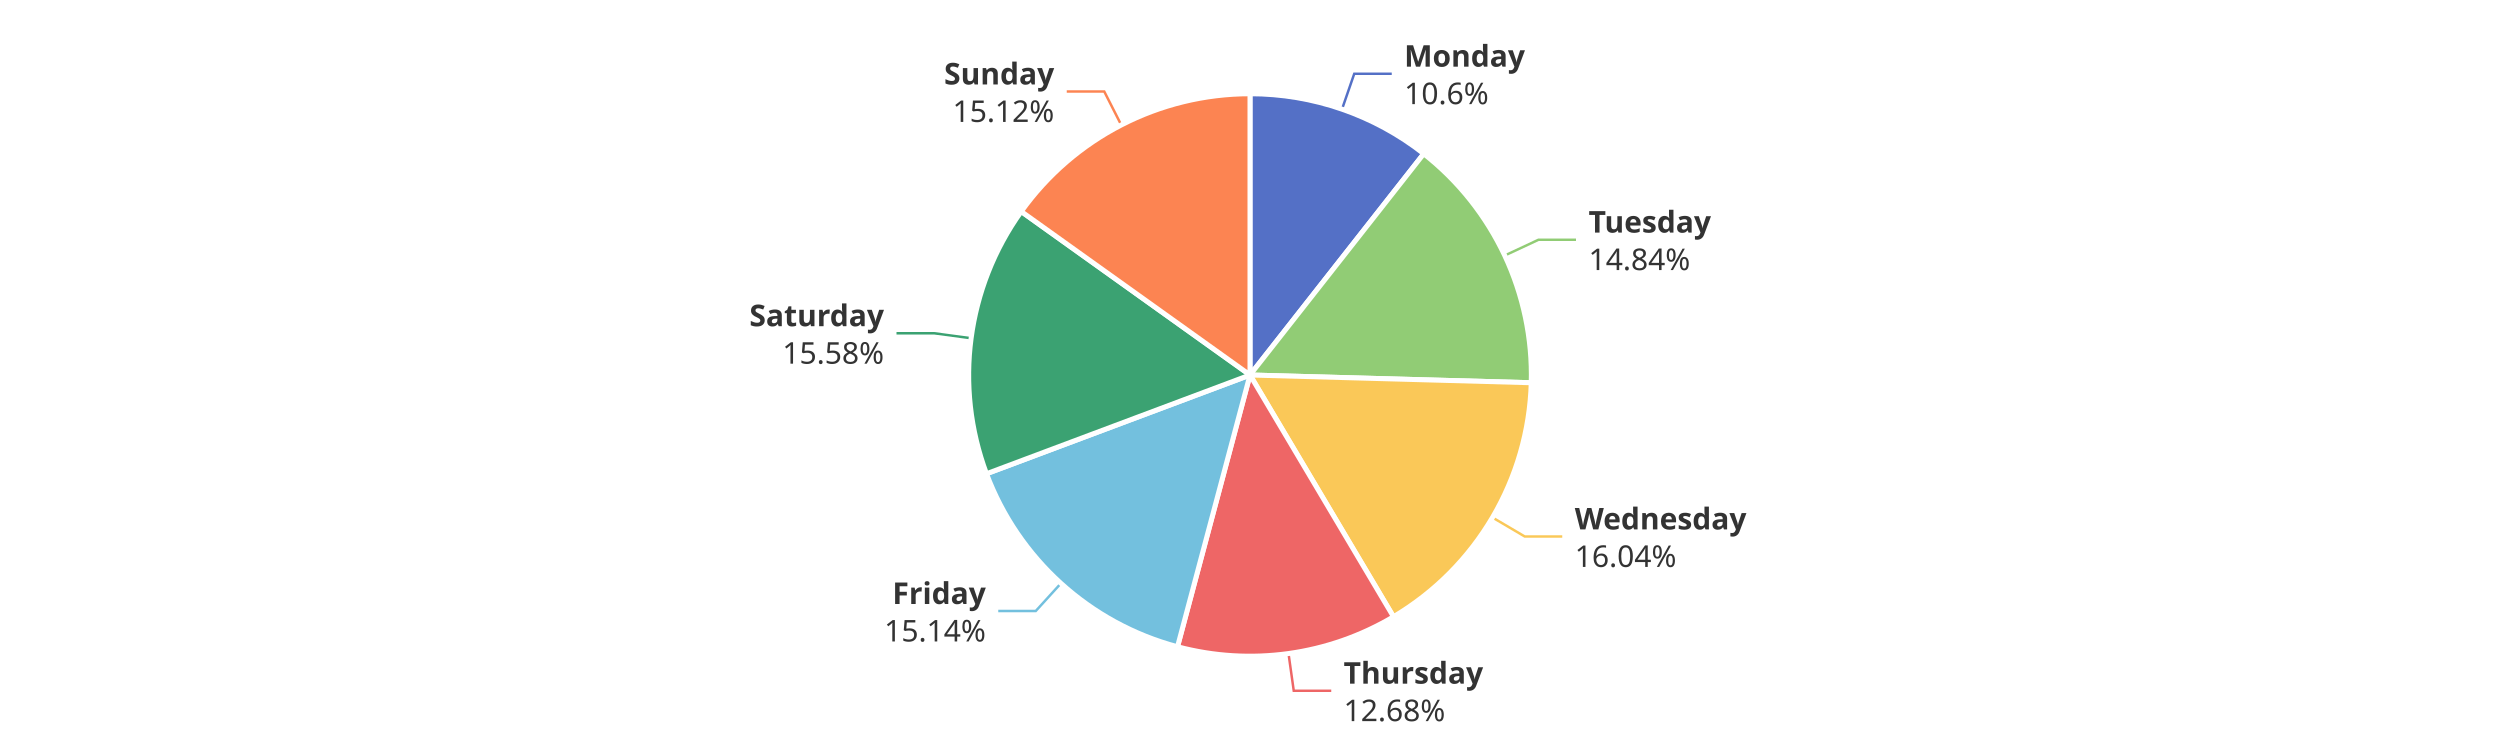
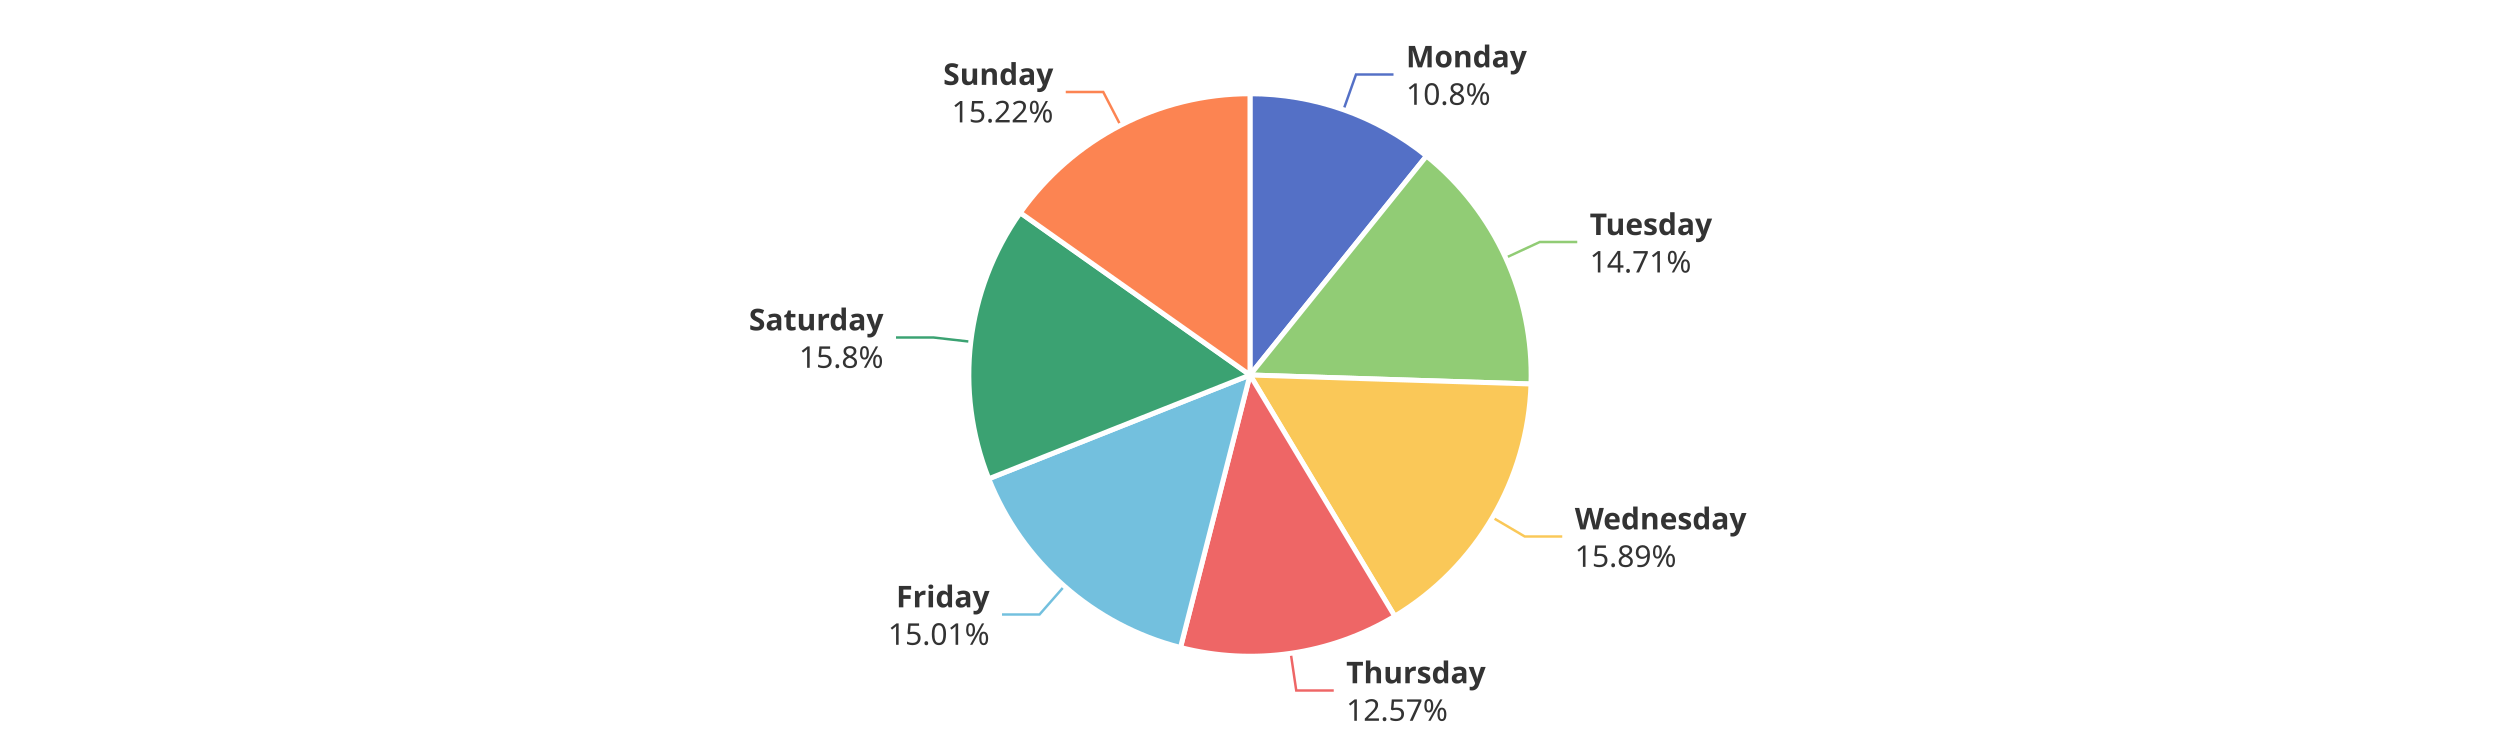
<svg xmlns="http://www.w3.org/2000/svg" width="1000" height="300" version="1.1" baseProfile="full" viewBox="0 0 1000 300">
  <rect width="1000" height="300" x="0" y="0" id="0" fill="#ffffff" />
-   <polyline points="536.8 43.7 541.7 29.5 556.7 29.5" fill="none" stroke="#5470c6" />
-   <polyline points="601.9 102.2 615.4 95.9 630.4 95.9" fill="none" stroke="#91cc75" />
+   <polyline points="537.4 43.9 542.4 29.8 557.4 29.8" fill="none" stroke="#5470c6" />
+   <polyline points="602.3 103.1 615.9 96.8 630.9 96.8" fill="none" stroke="#91cc75" />
  <polyline points="597 207 609.9 214.6 624.9 214.6" fill="none" stroke="#fac858" />
-   <polyline points="515.4 261.4 517.5 276.3 532.5 276.3" fill="none" stroke="#ee6666" />
-   <polyline points="424.4 233.3 414.3 244.4 399.3 244.4" fill="none" stroke="#73c0de" />
-   <polyline points="388.5 135.3 373.6 133.3 358.6 133.3" fill="none" stroke="#3ba272" />
-   <polyline points="448.5 50 441.7 36.6 426.7 36.6" fill="none" stroke="#fc8452" />
-   <path d="M500 37.5A112.5 112.5 0 0 1 569.5 61.5L500 150Z" fill="#5470c6" stroke="#fff" stroke-width="2" stroke-linejoin="round" />
-   <path d="M569.5 61.5A112.5 112.5 0 0 1 612.5 153.1L500 150Z" fill="#91cc75" stroke="#fff" stroke-width="2" stroke-linejoin="round" />
-   <path d="M612.5 153.1A112.5 112.5 0 0 1 557.4 246.7L500 150Z" fill="#fac858" stroke="#fff" stroke-width="2" stroke-linejoin="round" />
-   <path d="M557.4 246.7A112.5 112.5 0 0 1 471 258.7L500 150Z" fill="#ee6666" stroke="#fff" stroke-width="2" stroke-linejoin="round" />
-   <path d="M471 258.7A112.5 112.5 0 0 1 394.6 189.5L500 150Z" fill="#73c0de" stroke="#fff" stroke-width="2" stroke-linejoin="round" />
-   <path d="M394.6 189.5A112.5 112.5 0 0 1 408.5 84.6L500 150Z" fill="#3ba272" stroke="#fff" stroke-width="2" stroke-linejoin="round" />
-   <path d="M408.5 84.6A112.5 112.5 0 0 1 500 37.5L500 150Z" fill="#fc8452" stroke="#fff" stroke-width="2" stroke-linejoin="round" />
-   <path d="M0 -15l42.8 0l0 30l-42.8 0Z" transform="translate(561.6822 29.5058)" fill="none" />
-   <text dominant-baseline="central" text-anchor="start" style="font-size:12px;font-family:sans-serif;font-weight:bold;" y="-7.5" transform="translate(561.6822 29.5058)" fill="#333" stroke="rgb(255,255,255)" stroke-width="2" paint-order="stroke" stroke-miterlimit="2">Monday</text>
-   <text dominant-baseline="central" text-anchor="start" style="font-size:12px;font-family:sans-serif;" y="7.5" transform="translate(561.6822 29.5058)" fill="#333" stroke="rgb(255,255,255)" stroke-width="2" paint-order="stroke" stroke-miterlimit="2">10.6%</text>
-   <path d="M0 -15l46.2 0l0 30l-46.2 0Z" transform="translate(635.4397 95.8712)" fill="none" />
-   <text dominant-baseline="central" text-anchor="start" style="font-size:12px;font-family:sans-serif;font-weight:bold;" y="-7.5" transform="translate(635.4397 95.8712)" fill="#333" stroke="rgb(255,255,255)" stroke-width="2" paint-order="stroke" stroke-miterlimit="2">Tuesday</text>
-   <text dominant-baseline="central" text-anchor="start" style="font-size:12px;font-family:sans-serif;" y="7.5" transform="translate(635.4397 95.8712)" fill="#333" stroke="rgb(255,255,255)" stroke-width="2" paint-order="stroke" stroke-miterlimit="2">14.84%</text>
-   <path d="M0 -15l63.6 0l0 30l-63.6 0Z" transform="translate(629.9141 214.6153)" fill="none" />
-   <text dominant-baseline="central" text-anchor="start" style="font-size:12px;font-family:sans-serif;font-weight:bold;" y="-7.5" transform="translate(629.9141 214.6153)" fill="#333" stroke="rgb(255,255,255)" stroke-width="2" paint-order="stroke" stroke-miterlimit="2">Wednesday</text>
-   <text dominant-baseline="central" text-anchor="start" style="font-size:12px;font-family:sans-serif;" y="7.5" transform="translate(629.9141 214.6153)" fill="#333" stroke="rgb(255,255,255)" stroke-width="2" paint-order="stroke" stroke-miterlimit="2">16.04%</text>
-   <path d="M0 -15l50.2 0l0 30l-50.2 0Z" transform="translate(537.451 276.3001)" fill="none" />
-   <text dominant-baseline="central" text-anchor="start" style="font-size:12px;font-family:sans-serif;font-weight:bold;" y="-7.5" transform="translate(537.451 276.3001)" fill="#333" stroke="rgb(255,255,255)" stroke-width="2" paint-order="stroke" stroke-miterlimit="2">Thursday</text>
-   <text dominant-baseline="central" text-anchor="start" style="font-size:12px;font-family:sans-serif;" y="7.5" transform="translate(537.451 276.3001)" fill="#333" stroke="rgb(255,255,255)" stroke-width="2" paint-order="stroke" stroke-miterlimit="2">12.68%</text>
-   <path d="M-40.9 -15l40.9 0l0 30l-40.9 0Z" transform="translate(394.3322 244.4313)" fill="none" />
-   <text dominant-baseline="central" text-anchor="end" style="font-size:12px;font-family:sans-serif;font-weight:bold;" y="-7.5" transform="translate(394.3322 244.4313)" fill="#333" stroke="rgb(255,255,255)" stroke-width="2" paint-order="stroke" stroke-miterlimit="2">Friday</text>
-   <text dominant-baseline="central" text-anchor="end" style="font-size:12px;font-family:sans-serif;" y="7.5" transform="translate(394.3322 244.4313)" fill="#333" stroke="rgb(255,255,255)" stroke-width="2" paint-order="stroke" stroke-miterlimit="2">15.14%</text>
-   <path d="M-48.2 -15l48.2 0l0 30l-48.2 0Z" transform="translate(353.5954 133.3232)" fill="none" />
-   <text dominant-baseline="central" text-anchor="end" style="font-size:12px;font-family:sans-serif;font-weight:bold;" y="-7.5" transform="translate(353.5954 133.3232)" fill="#333" stroke="rgb(255,255,255)" stroke-width="2" paint-order="stroke" stroke-miterlimit="2">Saturday</text>
-   <text dominant-baseline="central" text-anchor="end" style="font-size:12px;font-family:sans-serif;" y="7.5" transform="translate(353.5954 133.3232)" fill="#333" stroke="rgb(255,255,255)" stroke-width="2" paint-order="stroke" stroke-miterlimit="2">15.58%</text>
-   <path d="M-40.9 -15l40.9 0l0 30l-40.9 0Z" transform="translate(421.683 36.6185)" fill="none" />
-   <text dominant-baseline="central" text-anchor="end" style="font-size:12px;font-family:sans-serif;font-weight:bold;" y="-7.5" transform="translate(421.683 36.6185)" fill="#333" stroke="rgb(255,255,255)" stroke-width="2" paint-order="stroke" stroke-miterlimit="2">Sunday</text>
-   <text dominant-baseline="central" text-anchor="end" style="font-size:12px;font-family:sans-serif;" y="7.5" transform="translate(421.683 36.6185)" fill="#333" stroke="rgb(255,255,255)" stroke-width="2" paint-order="stroke" stroke-miterlimit="2">15.12%</text>
+   <polyline points="516.3 261.3 518.5 276.2 533.5 276.2" fill="none" stroke="#ee6666" />
+   <polyline points="425.7 234.5 415.8 245.8 400.8 245.8" fill="none" stroke="#73c0de" />
+   <polyline points="388.3 136.7 373.4 135 358.4 135" fill="none" stroke="#3ba272" />
+   <polyline points="448.2 50.1 441.3 36.8 426.3 36.8" fill="none" stroke="#fc8452" />
+   <path d="M500 37.5A112.5 112.5 0 0 1 570.6 62.4L500 150Z" fill="#5470c6" stroke="#fff" stroke-width="2" stroke-linejoin="round" />
+   <path d="M570.6 62.4A112.5 112.5 0 0 1 612.4 153.6L500 150Z" fill="#91cc75" stroke="#fff" stroke-width="2" stroke-linejoin="round" />
+   <path d="M612.4 153.6A112.5 112.5 0 0 1 557.9 246.5L500 150Z" fill="#fac858" stroke="#fff" stroke-width="2" stroke-linejoin="round" />
+   <path d="M557.9 246.5A112.5 112.5 0 0 1 472.2 259L500 150Z" fill="#ee6666" stroke="#fff" stroke-width="2" stroke-linejoin="round" />
+   <path d="M472.2 259A112.5 112.5 0 0 1 395.5 191.5L500 150Z" fill="#73c0de" stroke="#fff" stroke-width="2" stroke-linejoin="round" />
+   <path d="M395.5 191.5A112.5 112.5 0 0 1 408.1 85.1L500 150Z" fill="#3ba272" stroke="#fff" stroke-width="2" stroke-linejoin="round" />
+   <path d="M408.1 85.1A112.5 112.5 0 0 1 500 37.5L500 150Z" fill="#fc8452" stroke="#fff" stroke-width="2" stroke-linejoin="round" />
+   <path d="M0 -15l42.8 0l0 30l-42.8 0Z" transform="translate(562.4345 29.7687)" fill="none" />
+   <text dominant-baseline="central" text-anchor="start" style="font-size:12px;font-family:sans-serif;font-weight:bold;" y="-7.5" transform="translate(562.4345 29.7687)" fill="#333" stroke="rgb(255,255,255)" stroke-width="2" paint-order="stroke" stroke-miterlimit="2">Monday</text>
+   <text dominant-baseline="central" text-anchor="start" style="font-size:12px;font-family:sans-serif;" y="7.5" transform="translate(562.4345 29.7687)" fill="#333" stroke="rgb(255,255,255)" stroke-width="2" paint-order="stroke" stroke-miterlimit="2">10.8%</text>
+   <path d="M0 -15l46.2 0l0 30l-46.2 0Z" transform="translate(635.8887 96.8392)" fill="none" />
+   <text dominant-baseline="central" text-anchor="start" style="font-size:12px;font-family:sans-serif;font-weight:bold;" y="-7.5" transform="translate(635.8887 96.8392)" fill="#333" stroke="rgb(255,255,255)" stroke-width="2" paint-order="stroke" stroke-miterlimit="2">Tuesday</text>
+   <text dominant-baseline="central" text-anchor="start" style="font-size:12px;font-family:sans-serif;" y="7.5" transform="translate(635.8887 96.8392)" fill="#333" stroke="rgb(255,255,255)" stroke-width="2" paint-order="stroke" stroke-miterlimit="2">14.71%</text>
+   <path d="M0 -15l63.6 0l0 30l-63.6 0Z" transform="translate(629.9277 214.5922)" fill="none" />
+   <text dominant-baseline="central" text-anchor="start" style="font-size:12px;font-family:sans-serif;font-weight:bold;" y="-7.5" transform="translate(629.9277 214.5922)" fill="#333" stroke="rgb(255,255,255)" stroke-width="2" paint-order="stroke" stroke-miterlimit="2">Wednesday</text>
+   <text dominant-baseline="central" text-anchor="start" style="font-size:12px;font-family:sans-serif;" y="7.5" transform="translate(629.9277 214.5922)" fill="#333" stroke="rgb(255,255,255)" stroke-width="2" paint-order="stroke" stroke-miterlimit="2">15.89%</text>
+   <path d="M0 -15l50.2 0l0 30l-50.2 0Z" transform="translate(538.4803 276.1536)" fill="none" />
+   <text dominant-baseline="central" text-anchor="start" style="font-size:12px;font-family:sans-serif;font-weight:bold;" y="-7.5" transform="translate(538.4803 276.1536)" fill="#333" stroke="rgb(255,255,255)" stroke-width="2" paint-order="stroke" stroke-miterlimit="2">Thursday</text>
+   <text dominant-baseline="central" text-anchor="start" style="font-size:12px;font-family:sans-serif;" y="7.5" transform="translate(538.4803 276.1536)" fill="#333" stroke="rgb(255,255,255)" stroke-width="2" paint-order="stroke" stroke-miterlimit="2">12.57%</text>
+   <path d="M-40.9 -15l40.9 0l0 30l-40.9 0Z" transform="translate(395.8331 245.7715)" fill="none" />
+   <text dominant-baseline="central" text-anchor="end" style="font-size:12px;font-family:sans-serif;font-weight:bold;" y="-7.5" transform="translate(395.8331 245.7715)" fill="#333" stroke="rgb(255,255,255)" stroke-width="2" paint-order="stroke" stroke-miterlimit="2">Friday</text>
+   <text dominant-baseline="central" text-anchor="end" style="font-size:12px;font-family:sans-serif;" y="7.5" transform="translate(395.8331 245.7715)" fill="#333" stroke="rgb(255,255,255)" stroke-width="2" paint-order="stroke" stroke-miterlimit="2">15.01%</text>
+   <path d="M-48.2 -15l48.2 0l0 30l-48.2 0Z" transform="translate(353.3885 134.9742)" fill="none" />
+   <text dominant-baseline="central" text-anchor="end" style="font-size:12px;font-family:sans-serif;font-weight:bold;" y="-7.5" transform="translate(353.3885 134.9742)" fill="#333" stroke="rgb(255,255,255)" stroke-width="2" paint-order="stroke" stroke-miterlimit="2">Saturday</text>
+   <text dominant-baseline="central" text-anchor="end" style="font-size:12px;font-family:sans-serif;" y="7.5" transform="translate(353.3885 134.9742)" fill="#333" stroke="rgb(255,255,255)" stroke-width="2" paint-order="stroke" stroke-miterlimit="2">15.8%</text>
+   <path d="M-40.9 -15l40.9 0l0 30l-40.9 0Z" transform="translate(421.3324 36.7994)" fill="none" />
+   <text dominant-baseline="central" text-anchor="end" style="font-size:12px;font-family:sans-serif;font-weight:bold;" y="-7.5" transform="translate(421.3324 36.7994)" fill="#333" stroke="rgb(255,255,255)" stroke-width="2" paint-order="stroke" stroke-miterlimit="2">Sunday</text>
+   <text dominant-baseline="central" text-anchor="end" style="font-size:12px;font-family:sans-serif;" y="7.5" transform="translate(421.3324 36.7994)" fill="#333" stroke="rgb(255,255,255)" stroke-width="2" paint-order="stroke" stroke-miterlimit="2">15.22%</text>
</svg>
